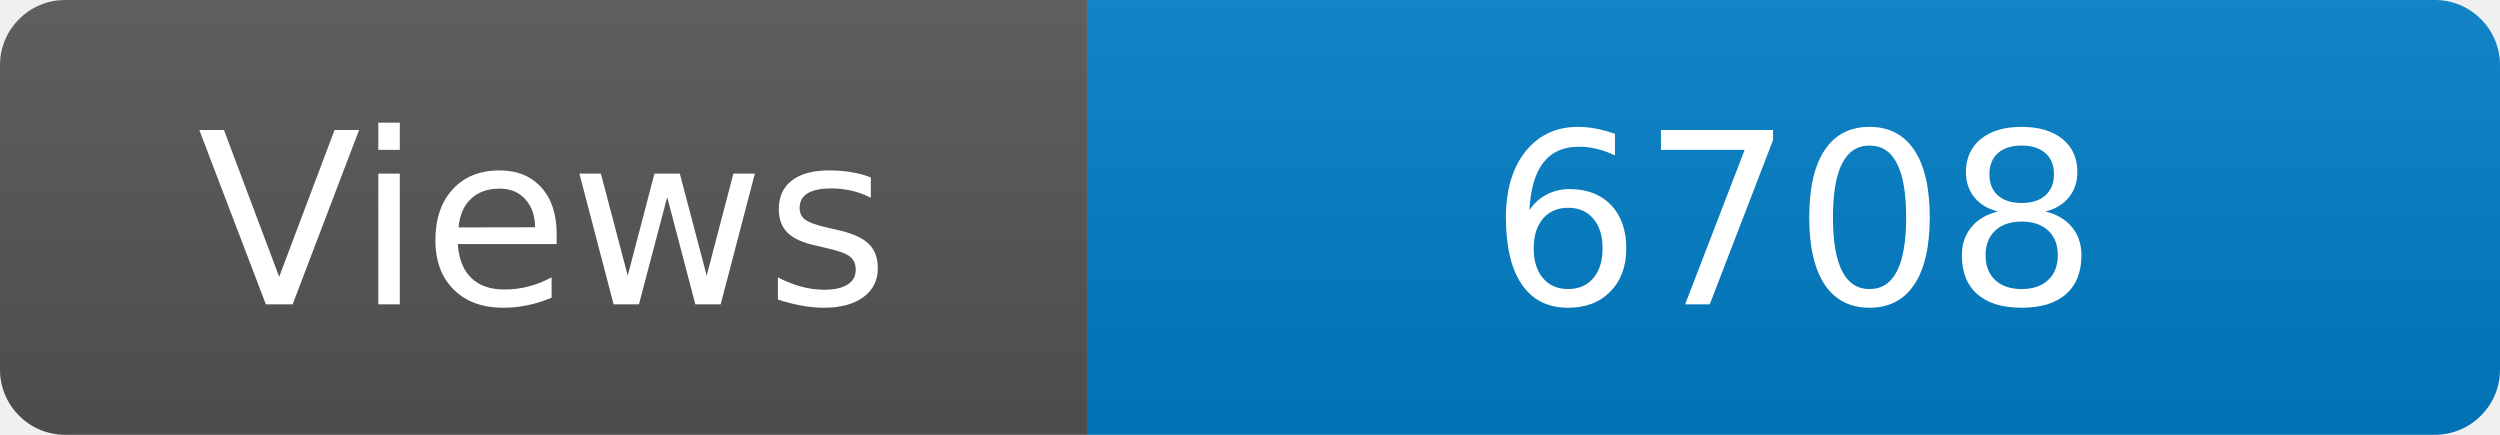
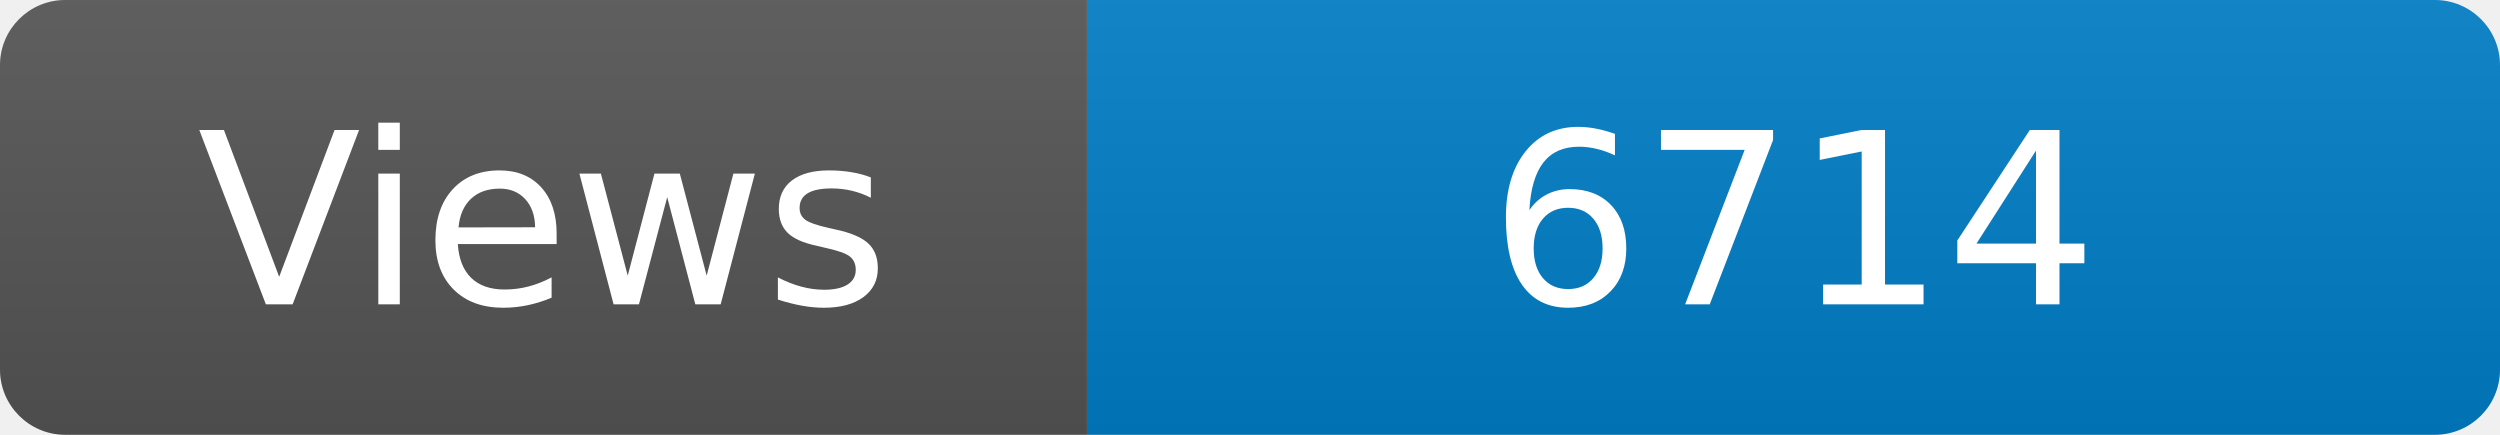
<svg xmlns="http://www.w3.org/2000/svg" width="115" height="20" role="img" aria-label="Maintained?: yes">
  <linearGradient id="s" x2="0" y2="100%">
    <stop offset="0" stop-color="#bbb" stop-opacity=".1" />
    <stop offset="1" stop-opacity=".1" />
  </linearGradient>
  <clipPath id="r">
    <rect width="115" height="20" rx="3" fill="#fff" />
  </clipPath>
  <g clip-path="url(#r)">
    <rect width="50" height="20" fill="#555" />
    <rect x="50" width="160" height="20" fill="#007ec6" />
    <rect width="115" height="20" fill="url(#s)" />
  </g>
  <g fill="#fff" text-anchor="middle" font-family="Verdana,Geneva,DejaVu Sans,sans-serif" font-size="110">
    <text x="250" y="140" transform="scale(.1)" fill="#fff">Views</text>
-     <text x="825" y="140" transform="scale(.1)" fill="#fff">6708</text>
+     <text x="825" y="140" transform="scale(.1)" fill="#fff">6714</text>
  </g>
</svg>
